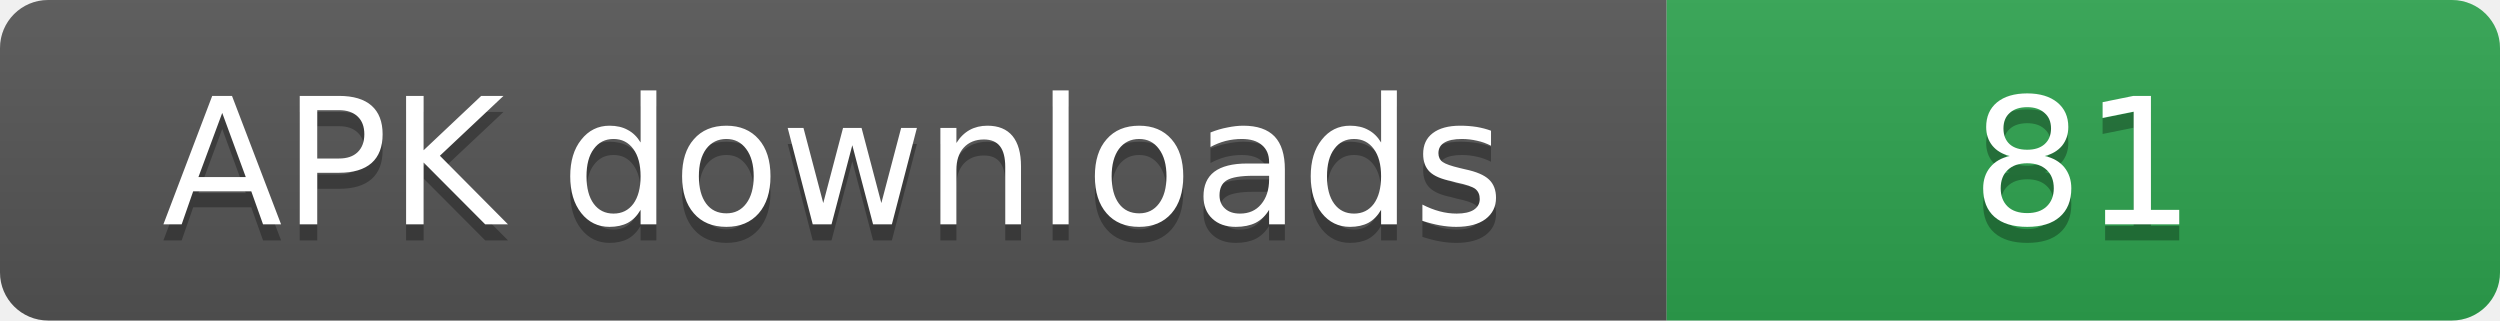
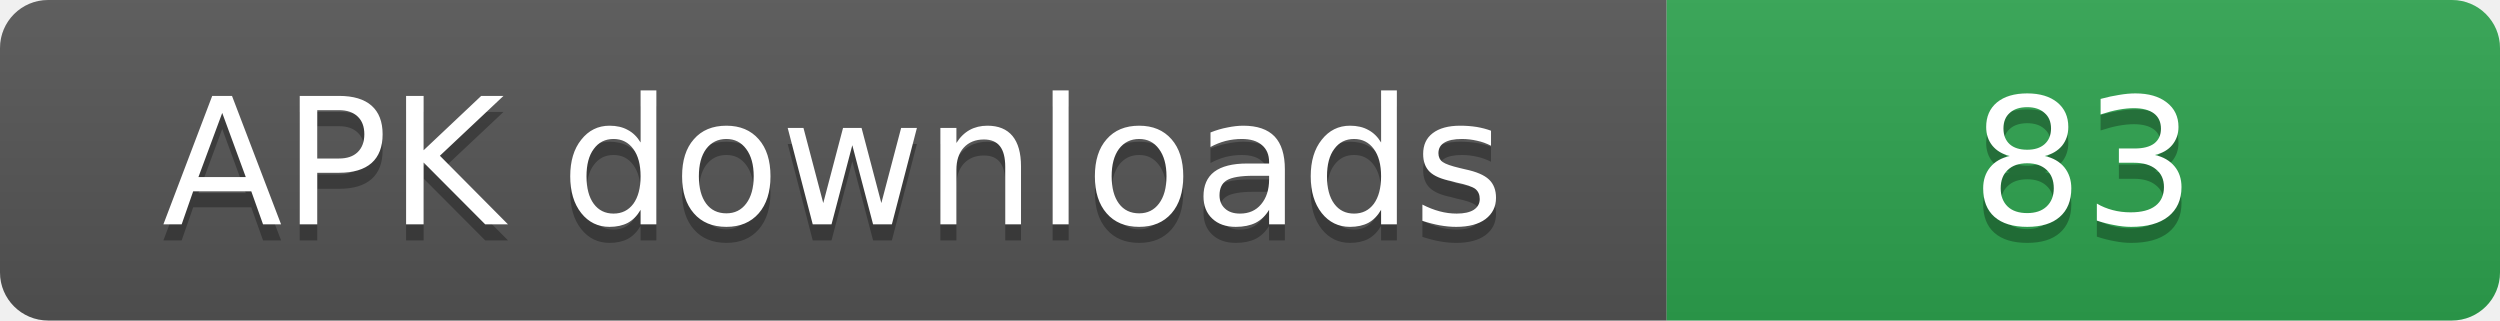
- <svg xmlns="http://www.w3.org/2000/svg" width="156" height="20" role="img" aria-label="APK downloads: 81">
+ <svg xmlns="http://www.w3.org/2000/svg" width="156" height="20" role="img" aria-label="APK downloads: 83">
  <linearGradient id="s" x2="0" y2="100%">
    <stop offset="0" stop-color="#bbb" stop-opacity=".1" />
    <stop offset="1" stop-opacity=".1" />
  </linearGradient>
  <clipPath id="r">
    <rect width="156" height="20" rx="3" fill="#fff" />
  </clipPath>
  <g clip-path="url(#r)">
    <rect width="104" height="20" fill="#555" />
    <rect x="104" width="52" height="20" fill="#2ea44f" />
    <rect width="156" height="20" fill="url(#s)" />
  </g>
  <g fill="#fff" text-anchor="middle" font-family="Verdana,Geneva,DejaVu Sans,sans-serif" font-size="11">
    <text x="52" y="15" fill="#010101" fill-opacity=".3">APK downloads</text>
    <text x="52" y="14">APK downloads</text>
-     <text x="130" y="15" fill="#010101" fill-opacity=".3">81</text>
-     <text x="130" y="14">81</text>
+     <text x="130" y="15" fill="#010101" fill-opacity=".3">83</text>
+     <text x="130" y="14">83</text>
  </g>
</svg>
